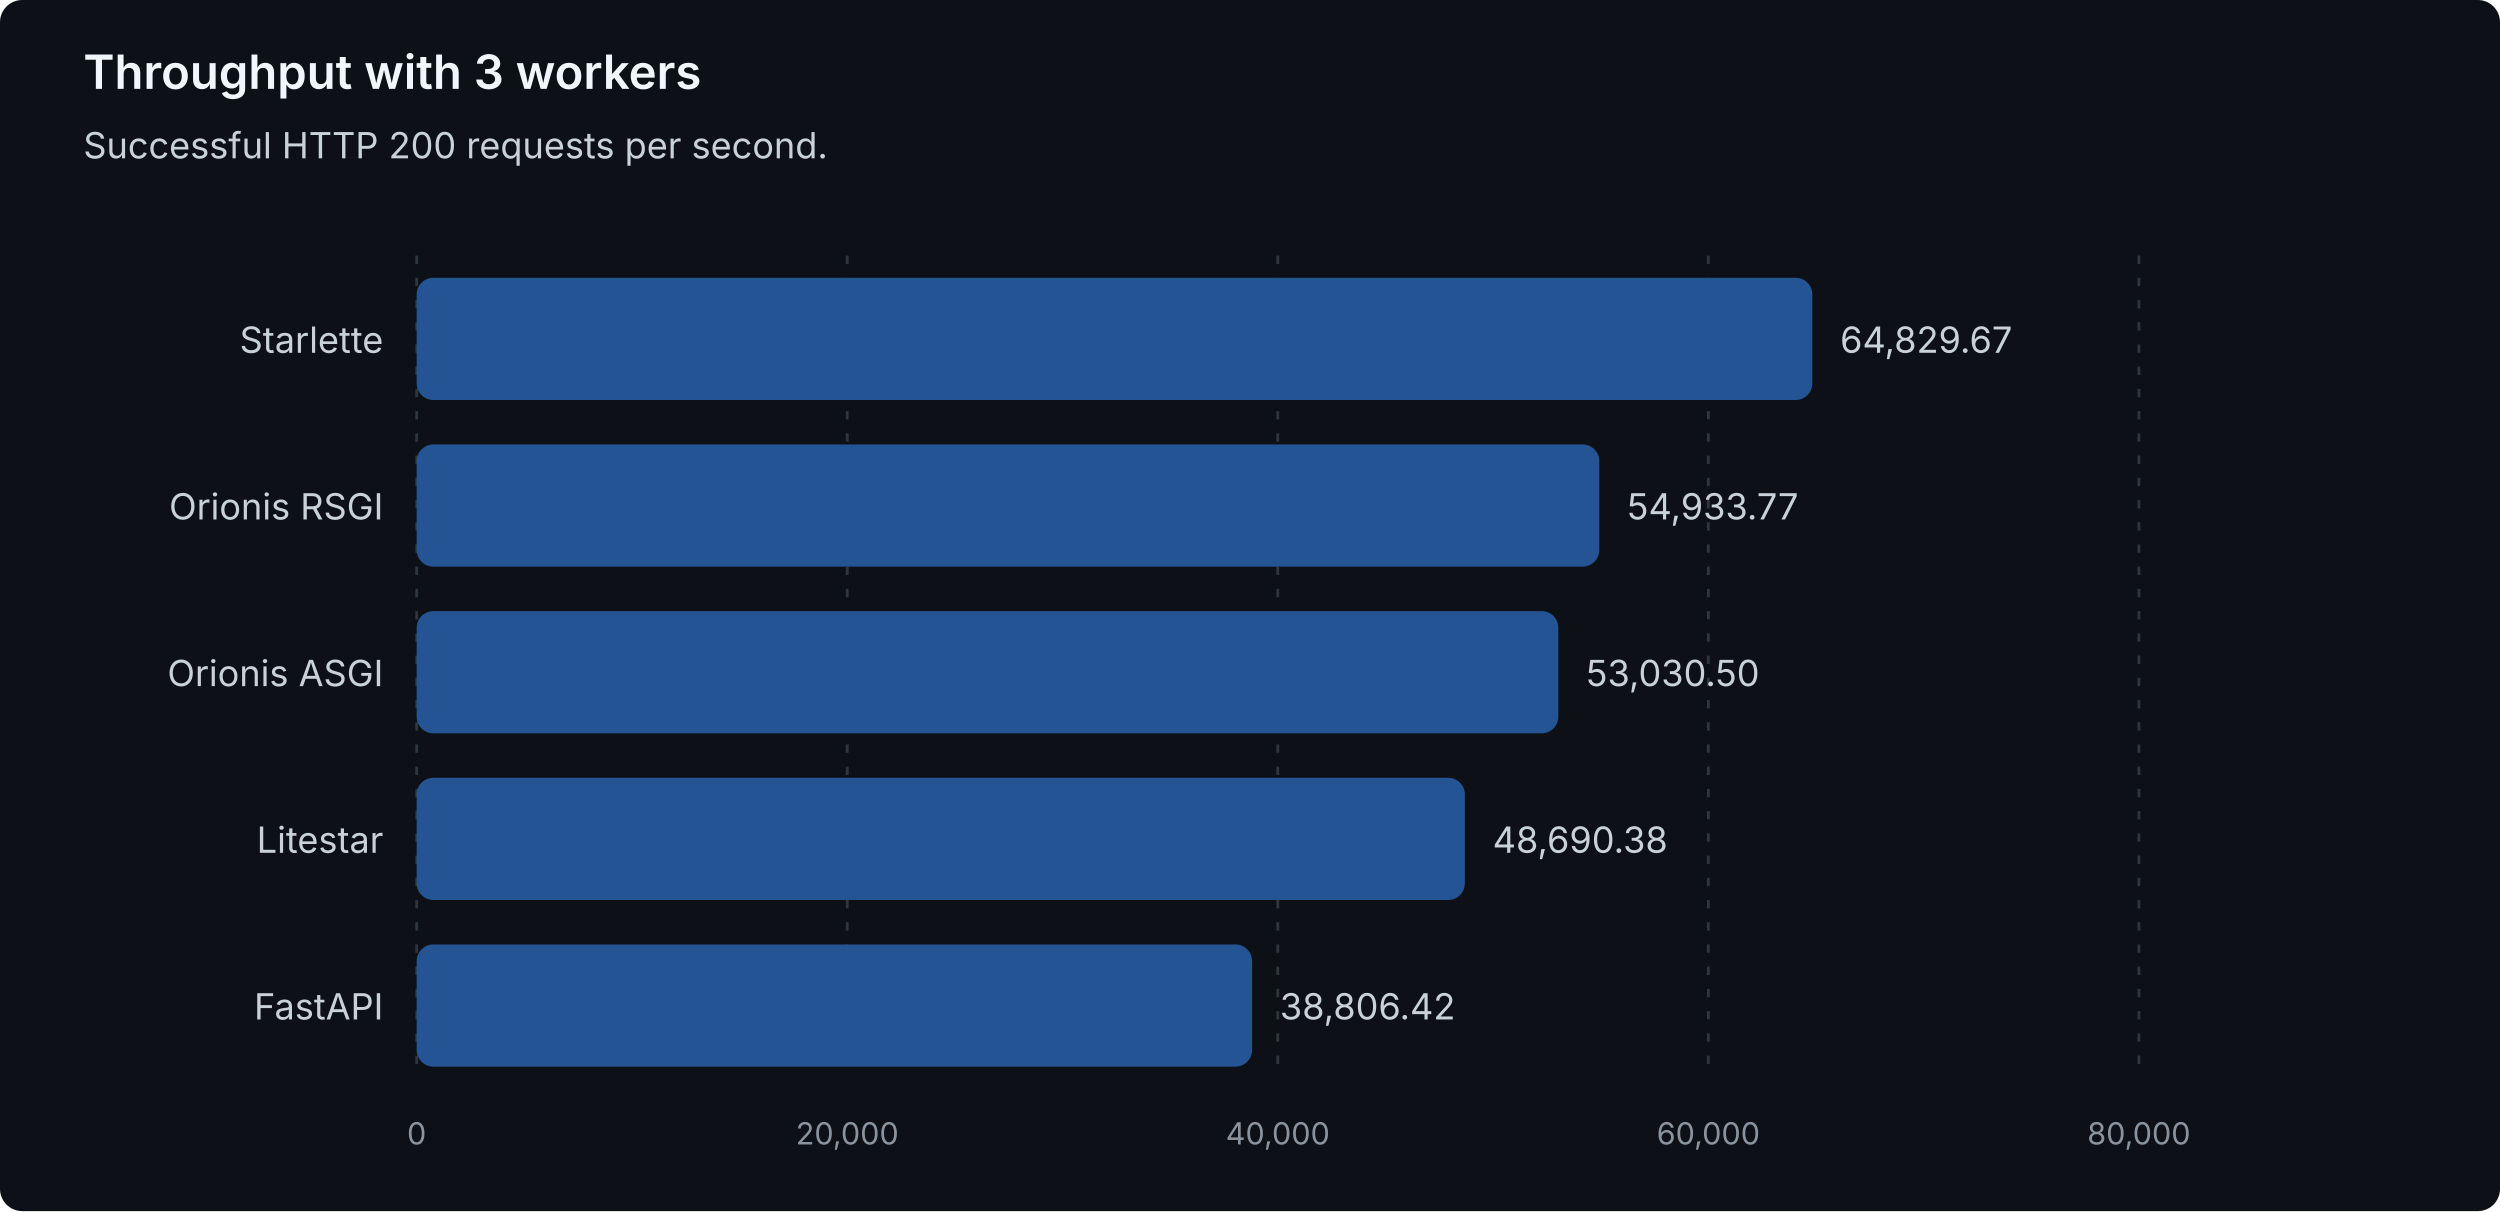
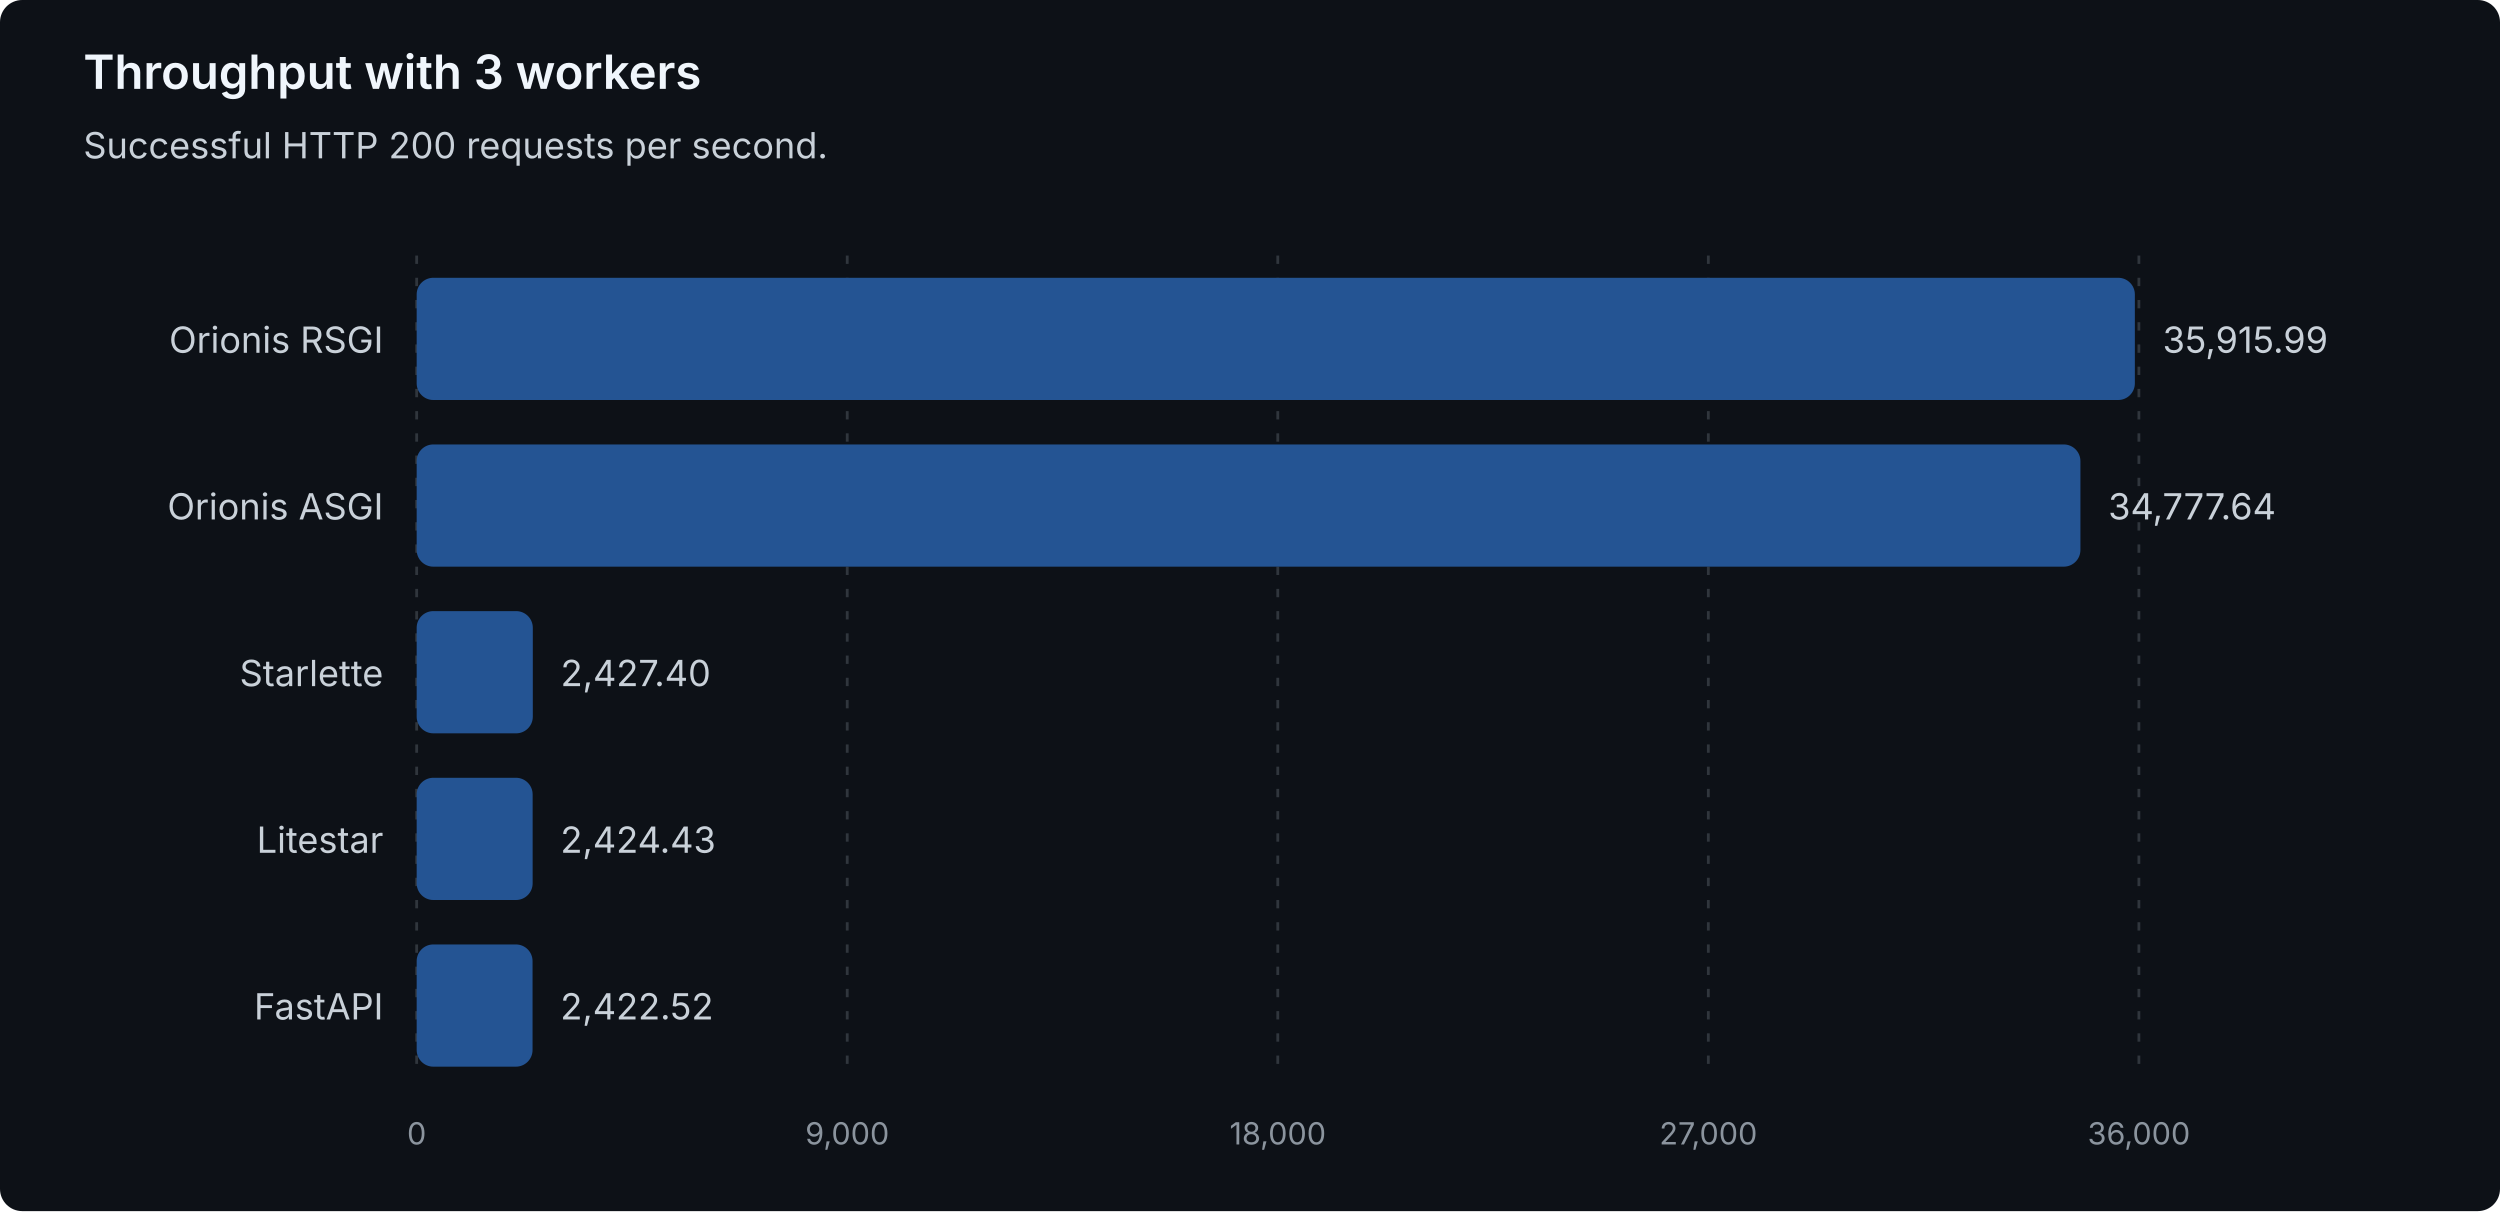
<svg xmlns="http://www.w3.org/2000/svg" width="900" height="436" viewBox="0 0 900 436" role="img" aria-labelledby="title description">
  <style>
text { font-family: system-ui, -apple-system, 'Segoe UI', sans-serif; }
.heading { fill: #f0f6fc; font-size: 17px; font-weight: 600; }
.label { fill: #c9d1d9; font-size: 13px; }
.muted { fill: #8b949e; font-size: 11px; }
.grid { stroke: #30363d; stroke-dasharray: 3 5; }
.bar { fill: #245493; }
</style>
  <rect width="900" height="436" rx="8" fill="#0d1117" />
  <text class="heading" x="30" y="32">Throughput with 3 workers</text>
  <text class="label" x="30" y="57">Successful HTTP 200 requests per second.</text>
  <line class="grid" x1="150.00" y1="92" x2="150.00" y2="388" />
  <text class="muted" x="150.00" y="412" text-anchor="middle">0</text>
  <line class="grid" x1="305.00" y1="92" x2="305.00" y2="388" />
-   <text class="muted" x="305.00" y="412" text-anchor="middle">20,000</text>
+   <text class="muted" x="305.00" y="412" text-anchor="middle">9,000</text>
  <line class="grid" x1="460.00" y1="92" x2="460.00" y2="388" />
-   <text class="muted" x="460.00" y="412" text-anchor="middle">40,000</text>
+   <text class="muted" x="460.00" y="412" text-anchor="middle">18,000</text>
  <line class="grid" x1="615.00" y1="92" x2="615.00" y2="388" />
-   <text class="muted" x="615.00" y="412" text-anchor="middle">60,000</text>
+   <text class="muted" x="615.00" y="412" text-anchor="middle">27,000</text>
  <line class="grid" x1="770.00" y1="92" x2="770.00" y2="388" />
-   <text class="muted" x="770.00" y="412" text-anchor="middle">80,000</text>
-   <g data-framework="starlette">
-     <text class="label" x="138" y="127" text-anchor="end">Starlette</text>
-     <rect class="bar" x="150" y="100" width="502.43" height="44" rx="6" />
-     <text class="label" x="662.43" y="127">64,829.67</text>
-   </g>
+   <text class="muted" x="770.00" y="412" text-anchor="middle">36,000</text>
  <g data-framework="orionis-rsgi">
-     <text class="label" x="138" y="187" text-anchor="end">Orionis RSGI</text>
-     <rect class="bar" x="150" y="160" width="425.74" height="44" rx="6" />
-     <text class="label" x="585.74" y="187">54,933.77</text>
+     <text class="label" x="138" y="127" text-anchor="end">Orionis RSGI</text>
+     <rect class="bar" x="150" y="100" width="618.55" height="44" rx="6" />
+     <text class="label" x="778.55" y="127">35,915.99</text>
  </g>
  <g data-framework="orionis-asgi">
-     <text class="label" x="138" y="247" text-anchor="end">Orionis ASGI</text>
-     <rect class="bar" x="150" y="220" width="410.99" height="44" rx="6" />
-     <text class="label" x="570.99" y="247">53,030.50</text>
+     <text class="label" x="138" y="187" text-anchor="end">Orionis ASGI</text>
+     <rect class="bar" x="150" y="160" width="598.95" height="44" rx="6" />
+     <text class="label" x="758.95" y="187">34,777.64</text>
+   </g>
+   <g data-framework="starlette">
+     <text class="label" x="138" y="247" text-anchor="end">Starlette</text>
+     <rect class="bar" x="150" y="220" width="41.81" height="44" rx="6" />
+     <text class="label" x="201.81" y="247">2,427.40</text>
  </g>
  <g data-framework="litestar">
    <text class="label" x="138" y="307" text-anchor="end">Litestar</text>
-     <rect class="bar" x="150" y="280" width="377.35" height="44" rx="6" />
-     <text class="label" x="537.35" y="307">48,690.38</text>
+     <rect class="bar" x="150" y="280" width="41.75" height="44" rx="6" />
+     <text class="label" x="201.75" y="307">2,424.43</text>
  </g>
  <g data-framework="fastapi">
    <text class="label" x="138" y="367" text-anchor="end">FastAPI</text>
-     <rect class="bar" x="150" y="340" width="300.75" height="44" rx="6" />
-     <text class="label" x="460.75" y="367">38,806.42</text>
+     <rect class="bar" x="150" y="340" width="41.72" height="44" rx="6" />
+     <text class="label" x="201.72" y="367">2,422.52</text>
  </g>
</svg>
